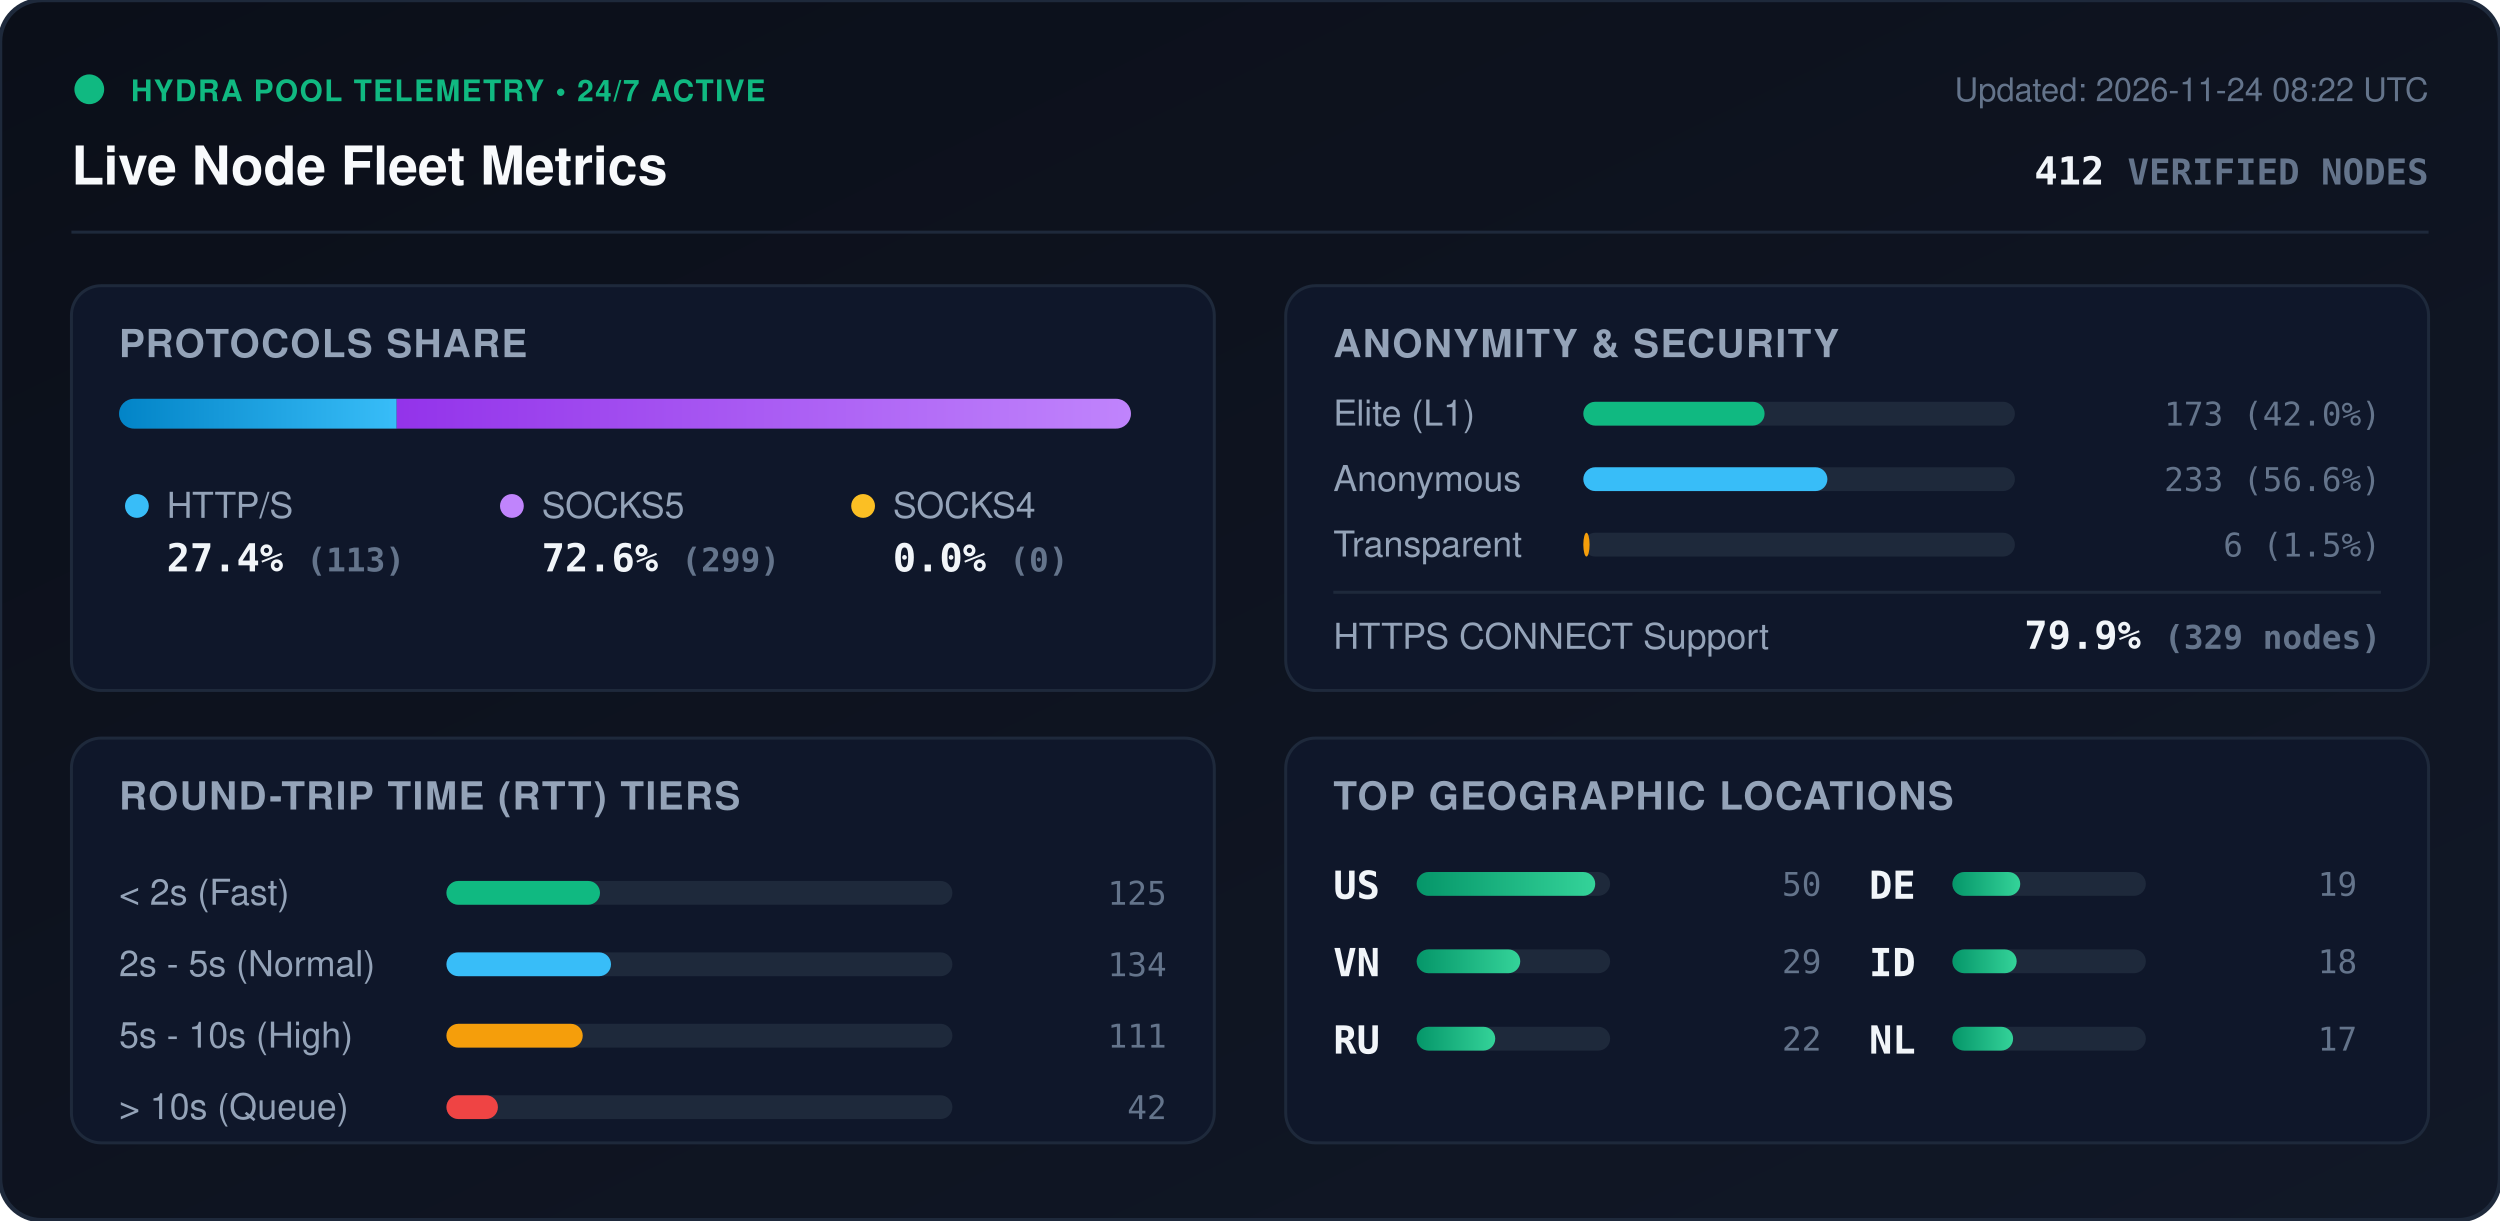
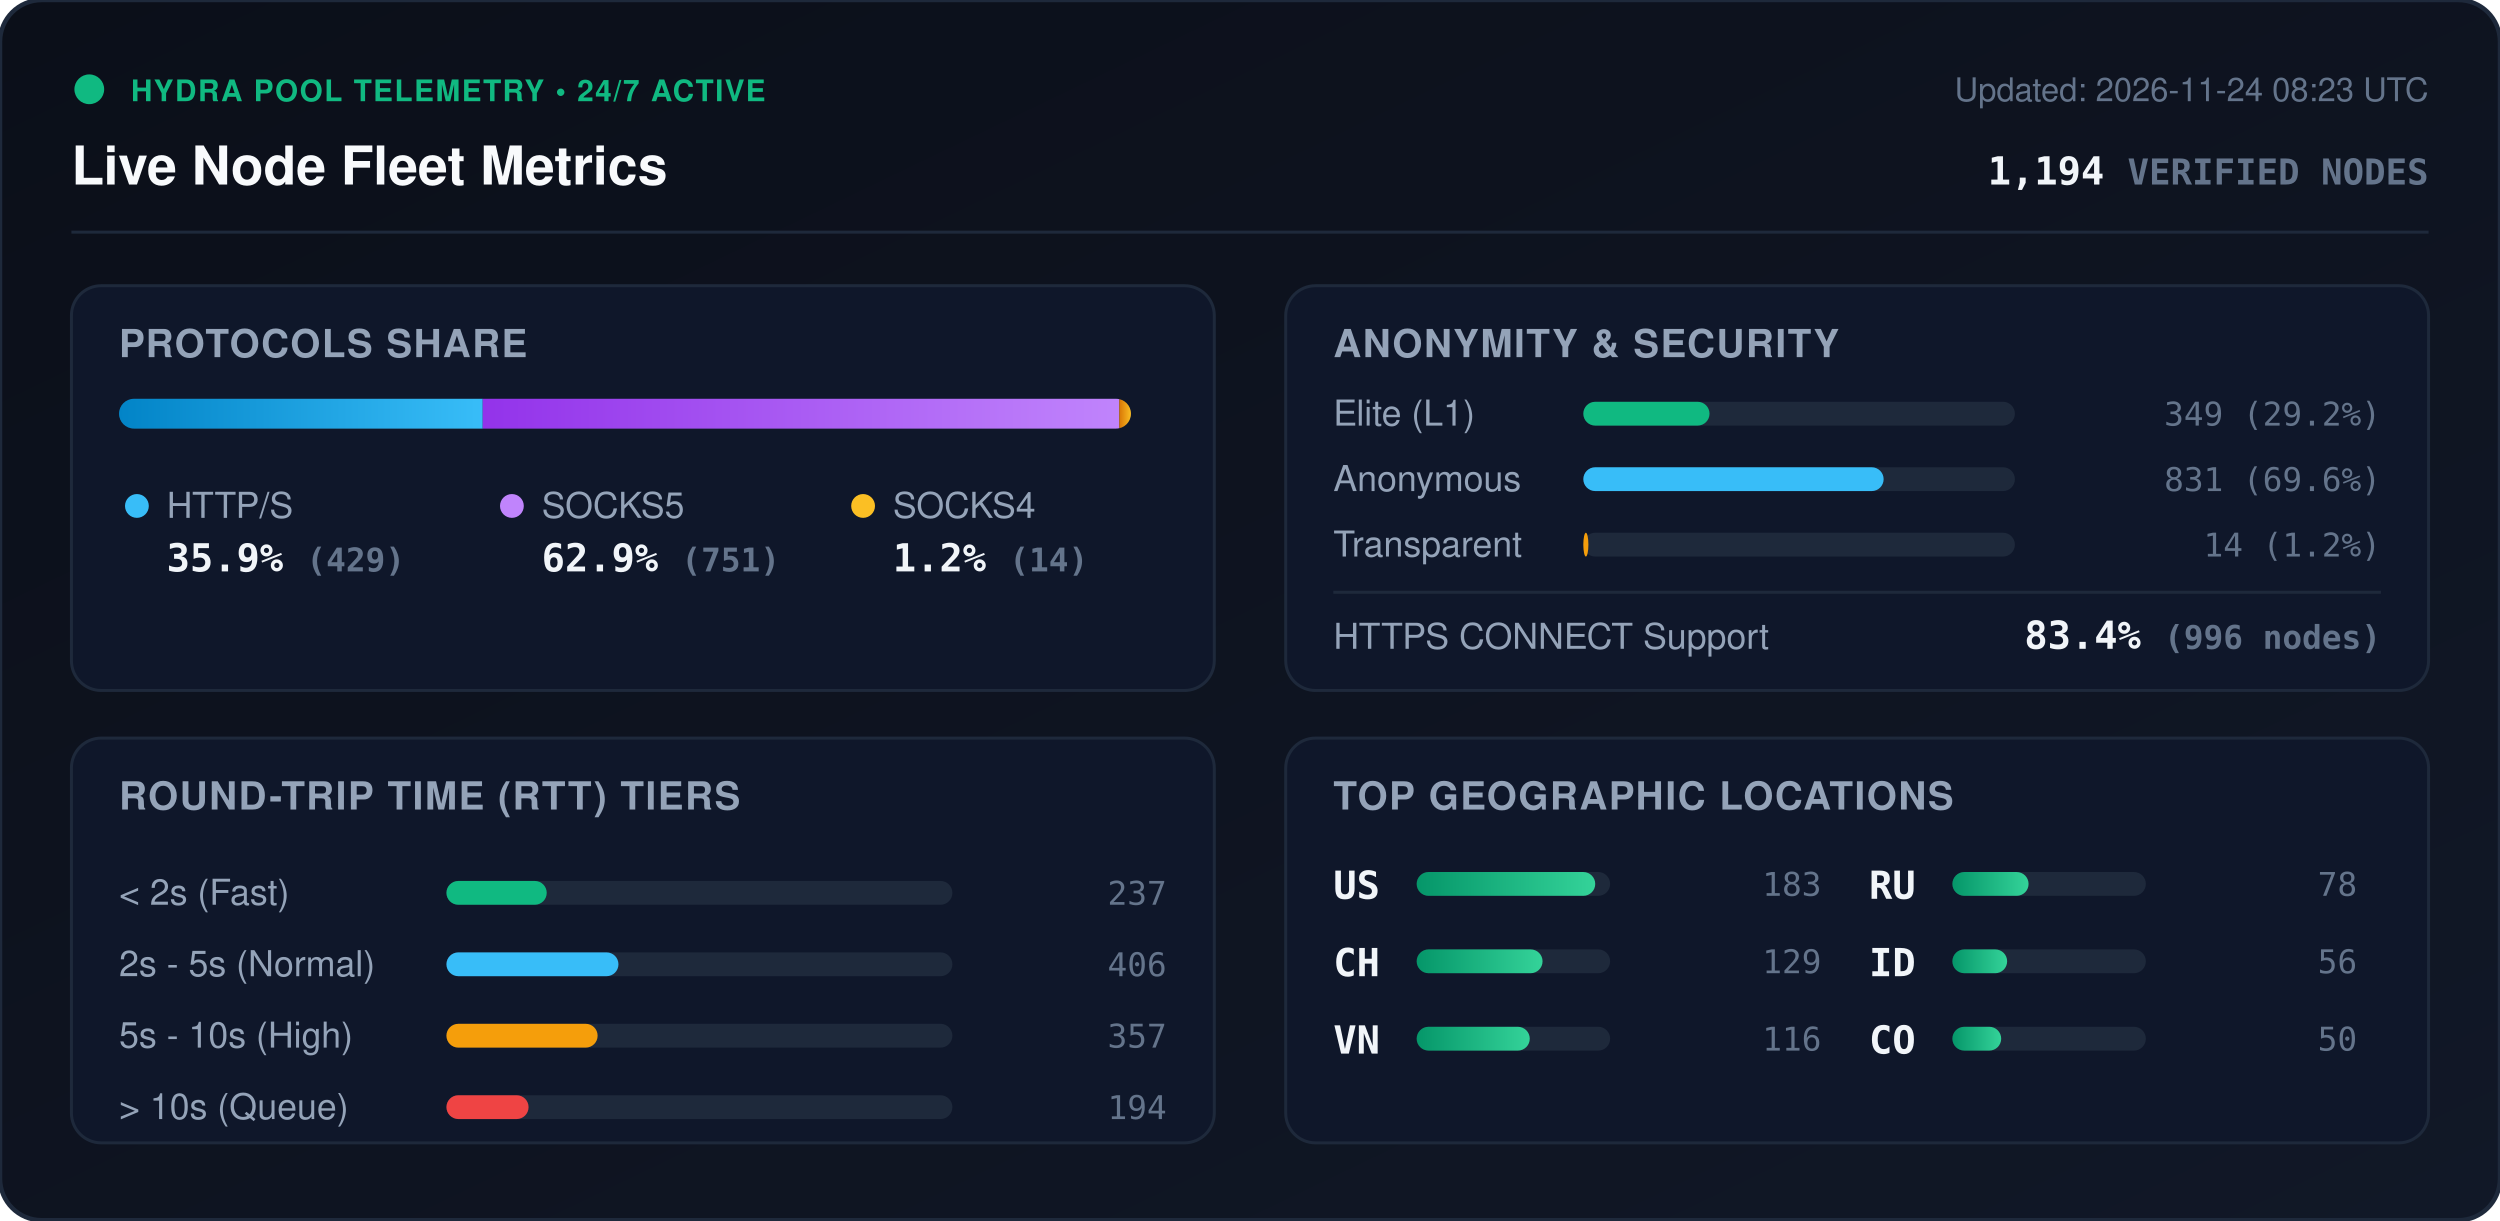
<svg xmlns="http://www.w3.org/2000/svg" viewBox="0 0 840 410" width="840" height="410" style="max-width: 100%; height: auto;">
  <defs>
    <linearGradient id="bg" x1="0%" y1="0%" x2="100%" y2="100%">
      <stop offset="0%" stop-color="#0b0f19" />
      <stop offset="100%" stop-color="#111827" />
    </linearGradient>
    <linearGradient id="bar-http" x1="0%" y1="0%" x2="100%" y2="0%">
      <stop offset="0%" stop-color="#0284c7" />
      <stop offset="100%" stop-color="#38bdf8" />
    </linearGradient>
    <linearGradient id="bar-socks5" x1="0%" y1="0%" x2="100%" y2="0%">
      <stop offset="0%" stop-color="#9333ea" />
      <stop offset="100%" stop-color="#c084fc" />
    </linearGradient>
    <linearGradient id="bar-socks4" x1="0%" y1="0%" x2="100%" y2="0%">
      <stop offset="0%" stop-color="#d97706" />
      <stop offset="100%" stop-color="#fbbf24" />
    </linearGradient>
    <linearGradient id="bar-green" x1="0%" y1="0%" x2="100%" y2="0%">
      <stop offset="0%" stop-color="#059669" />
      <stop offset="100%" stop-color="#34d399" />
    </linearGradient>
    <clipPath id="prog-track-clip">
      <rect width="340.0" height="10" rx="5" />
    </clipPath>
    <style>
      .title { font: 700 18px -apple-system, BlinkMacSystemFont, 'Segoe UI', Helvetica, Arial, sans-serif; fill: #f8fafc; }
      .sub { font: 500 11px -apple-system, BlinkMacSystemFont, 'Segoe UI', Helvetica, Arial, sans-serif; fill: #64748b; }
      .section-hdr { font: 600 13px -apple-system, BlinkMacSystemFont, 'Segoe UI', Helvetica, Arial, sans-serif; fill: #94a3b8; letter-spacing: 0.5px; }
      .metric-val { font: 700 13px -apple-system, BlinkMacSystemFont, 'Segoe UI', Helvetica, Arial, sans-serif; fill: #f1f5f9; }
      .metric-lbl { font: 500 12px -apple-system, BlinkMacSystemFont, 'Segoe UI', Helvetica, Arial, sans-serif; fill: #94a3b8; }
      .badge-txt { font: 700 10px -apple-system, BlinkMacSystemFont, 'Segoe UI', Helvetica, Arial, sans-serif; fill: #10b981; letter-spacing: 0.5px; }
      .mono { font-family: ui-monospace, SFMono-Regular, Menlo, Monaco, Consolas, monospace; }
      .pulse { animation: beacon 2s infinite ease-in-out; }
      @keyframes beacon { 0%, 100% { opacity: 1; } 50% { opacity: 0.35; } }
    </style>
  </defs>
  <rect width="840" height="410" rx="14" fill="url(#bg)" stroke="#1e293b" stroke-width="1.5" />
  <g transform="translate(24, 24)">
    <circle cx="6" cy="6" r="5" fill="#10b981" class="pulse" />
    <text x="20" y="10" class="badge-txt">HYDRA POOL TELEMETRY • 24/7 ACTIVE</text>
    <text x="0" y="38" class="title">Live Node Fleet Metrics</text>
-     <text x="792" y="10" text-anchor="end" class="sub">Updated: 2026-11-24 08:22 UTC</text>
-     <text x="792" y="38" text-anchor="end" class="metric-val mono" fill="#38bdf8">412 <tspan font-size="12" fill="#64748b">VERIFIED NODES</tspan>
+     <text x="792" y="10" text-anchor="end" class="sub">Updated: 2026-11-24 08:23 UTC</text>
+     <text x="792" y="38" text-anchor="end" class="metric-val mono" fill="#38bdf8">1,194 <tspan font-size="12" fill="#64748b">VERIFIED NODES</tspan>
    </text>
  </g>
  <line x1="24" y1="78" x2="816" y2="78" stroke="#1e293b" stroke-width="1" />
  <g transform="translate(24, 96)">
    <rect width="384" height="136" rx="10" fill="#0f172a" stroke="#1e293b" />
    <text x="16" y="24" class="section-hdr">PROTOCOLS SHARE</text>
    <g transform="translate(16, 38)">
      <rect width="340.0" height="10" rx="5" fill="#1e293b" />
      <g clip-path="url(#prog-track-clip)">
-         <rect x="0" width="93.3" height="10" fill="url(#bar-http)" />
-         <rect x="93.3" width="246.7" height="10" fill="url(#bar-socks5)" />
-         <rect x="340.0" width="0.0" height="10" fill="url(#bar-socks4)" />
+         <rect x="0" width="122.2" height="10" fill="url(#bar-http)" />
+         <rect x="122.2" width="213.9" height="10" fill="url(#bar-socks5)" />
+         <rect x="336.1" width="4.0" height="10" fill="url(#bar-socks4)" />
      </g>
    </g>
    <g transform="translate(16, 68)">
      <circle cx="6" cy="6" r="4" fill="#38bdf8" />
      <text x="16" y="10" class="metric-lbl">HTTP/S</text>
-       <text x="16" y="28" class="metric-val mono">27.4% <tspan font-size="11" fill="#64748b">(113)</tspan>
+       <text x="16" y="28" class="metric-val mono">35.9% <tspan font-size="11" fill="#64748b">(429)</tspan>
      </text>
      <circle cx="132" cy="6" r="4" fill="#c084fc" />
      <text x="142" y="10" class="metric-lbl">SOCKS5</text>
-       <text x="142" y="28" class="metric-val mono">72.6% <tspan font-size="11" fill="#64748b">(299)</tspan>
+       <text x="142" y="28" class="metric-val mono">62.9% <tspan font-size="11" fill="#64748b">(751)</tspan>
      </text>
      <circle cx="250" cy="6" r="4" fill="#fbbf24" />
      <text x="260" y="10" class="metric-lbl">SOCKS4</text>
-       <text x="260" y="28" class="metric-val mono">0.0% <tspan font-size="11" fill="#64748b">(0)</tspan>
+       <text x="260" y="28" class="metric-val mono">1.2% <tspan font-size="11" fill="#64748b">(14)</tspan>
      </text>
    </g>
  </g>
  <g transform="translate(432, 96)">
    <rect width="384" height="136" rx="10" fill="#0f172a" stroke="#1e293b" />
    <text x="16" y="24" class="section-hdr">ANONYMITY &amp; SECURITY</text>
    <text x="16" y="47" class="metric-lbl">Elite (L1)</text>
    <rect x="100" y="39" width="145.0" height="8" rx="4" fill="#1e293b" />
-     <rect x="100" y="39" width="60.9" height="8" rx="4" fill="#10b981" />
-     <text x="368" y="47" text-anchor="end" class="mono sub" fill="#e2e8f0">173 (42.0%)</text>
+     <rect x="100" y="39" width="42.4" height="8" rx="4" fill="#10b981" />
+     <text x="368" y="47" text-anchor="end" class="mono sub" fill="#e2e8f0">349 (29.2%)</text>
    <text x="16" y="69" class="metric-lbl">Anonymous</text>
    <rect x="100" y="61" width="145.0" height="8" rx="4" fill="#1e293b" />
-     <rect x="100" y="61" width="82.0" height="8" rx="4" fill="#38bdf8" />
-     <text x="368" y="69" text-anchor="end" class="mono sub" fill="#e2e8f0">233 (56.6%)</text>
+     <rect x="100" y="61" width="100.9" height="8" rx="4" fill="#38bdf8" />
+     <text x="368" y="69" text-anchor="end" class="mono sub" fill="#e2e8f0">831 (69.6%)</text>
    <text x="16" y="91" class="metric-lbl">Transparent</text>
    <rect x="100" y="83" width="145.0" height="8" rx="4" fill="#1e293b" />
-     <rect x="100" y="83" width="2.1" height="8" rx="4" fill="#f59e0b" />
-     <text x="368" y="91" text-anchor="end" class="mono sub" fill="#e2e8f0">6 (1.5%)</text>
+     <rect x="100" y="83" width="1.7" height="8" rx="4" fill="#f59e0b" />
+     <text x="368" y="91" text-anchor="end" class="mono sub" fill="#e2e8f0">14 (1.2%)</text>
    <line x1="16" y1="103" x2="368" y2="103" stroke="#1e293b" stroke-width="1" />
    <text x="16" y="122" class="metric-lbl">HTTPS CONNECT Support</text>
-     <text x="368" y="122" text-anchor="end" class="metric-val mono" fill="#34d399">79.9% <tspan font-size="11" fill="#64748b">(329 nodes)</tspan>
+     <text x="368" y="122" text-anchor="end" class="metric-val mono" fill="#34d399">83.4% <tspan font-size="11" fill="#64748b">(996 nodes)</tspan>
    </text>
  </g>
  <g transform="translate(24, 248)">
    <rect width="384" height="136" rx="10" fill="#0f172a" stroke="#1e293b" />
    <text x="16" y="24" class="section-hdr">ROUND-TRIP TIME (RTT) TIERS</text>
    <g transform="translate(16, 42)">
      <text x="0" y="14" class="metric-lbl">&lt; 2s (Fast)</text>
      <rect x="110" y="6" width="170" height="8" rx="4" fill="#1e293b" />
-       <rect x="110" y="6" width="51.6" height="8" rx="4" fill="#10b981" />
-       <text x="352" y="14" text-anchor="end" class="mono sub">125</text>
+       <rect x="110" y="6" width="33.7" height="8" rx="4" fill="#10b981" />
+       <text x="352" y="14" text-anchor="end" class="mono sub">237</text>
      <text x="0" y="38" class="metric-lbl">2s - 5s (Normal)</text>
      <rect x="110" y="30" width="170" height="8" rx="4" fill="#1e293b" />
-       <rect x="110" y="30" width="55.3" height="8" rx="4" fill="#38bdf8" />
-       <text x="352" y="38" text-anchor="end" class="mono sub">134</text>
+       <rect x="110" y="30" width="57.8" height="8" rx="4" fill="#38bdf8" />
+       <text x="352" y="38" text-anchor="end" class="mono sub">406</text>
      <text x="0" y="62" class="metric-lbl">5s - 10s (High)</text>
      <rect x="110" y="54" width="170" height="8" rx="4" fill="#1e293b" />
-       <rect x="110" y="54" width="45.8" height="8" rx="4" fill="#f59e0b" />
-       <text x="352" y="62" text-anchor="end" class="mono sub">111</text>
+       <rect x="110" y="54" width="50.8" height="8" rx="4" fill="#f59e0b" />
+       <text x="352" y="62" text-anchor="end" class="mono sub">357</text>
      <text x="0" y="86" class="metric-lbl">&gt; 10s (Queue)</text>
      <rect x="110" y="78" width="170" height="8" rx="4" fill="#1e293b" />
-       <rect x="110" y="78" width="17.3" height="8" rx="4" fill="#ef4444" />
-       <text x="352" y="86" text-anchor="end" class="mono sub">42</text>
+       <rect x="110" y="78" width="27.6" height="8" rx="4" fill="#ef4444" />
+       <text x="352" y="86" text-anchor="end" class="mono sub">194</text>
    </g>
  </g>
  <g transform="translate(432, 248)">
    <rect width="384" height="136" rx="10" fill="#0f172a" stroke="#1e293b" />
    <text x="16" y="24" class="section-hdr">TOP GEOGRAPHIC LOCATIONS</text>
    <g transform="translate(16, 42)">
      <g transform="translate(0, 0)">
        <text x="0" y="12" class="mono metric-val" font-size="12">US</text>
        <rect x="28" y="3" width="65" height="8" rx="4" fill="#1e293b" />
        <rect x="28" y="3" width="60.0" height="8" rx="4" fill="url(#bar-green)" />
-         <text x="164" y="11" text-anchor="end" class="mono sub">50</text>
+         <text x="164" y="11" text-anchor="end" class="mono sub">183</text>
      </g>
      <g transform="translate(0, 26)">
+         <text x="0" y="12" class="mono metric-val" font-size="12">CH</text>
+         <rect x="28" y="3" width="65" height="8" rx="4" fill="#1e293b" />
+         <rect x="28" y="3" width="42.3" height="8" rx="4" fill="url(#bar-green)" />
+         <text x="164" y="11" text-anchor="end" class="mono sub">129</text>
+       </g>
+       <g transform="translate(0, 52)">
        <text x="0" y="12" class="mono metric-val" font-size="12">VN</text>
        <rect x="28" y="3" width="65" height="8" rx="4" fill="#1e293b" />
-         <rect x="28" y="3" width="34.8" height="8" rx="4" fill="url(#bar-green)" />
-         <text x="164" y="11" text-anchor="end" class="mono sub">29</text>
+         <rect x="28" y="3" width="38.0" height="8" rx="4" fill="url(#bar-green)" />
+         <text x="164" y="11" text-anchor="end" class="mono sub">116</text>
      </g>
-       <g transform="translate(0, 52)">
+       <g transform="translate(180, 0)">
        <text x="0" y="12" class="mono metric-val" font-size="12">RU</text>
        <rect x="28" y="3" width="65" height="8" rx="4" fill="#1e293b" />
-         <rect x="28" y="3" width="26.4" height="8" rx="4" fill="url(#bar-green)" />
-         <text x="164" y="11" text-anchor="end" class="mono sub">22</text>
-       </g>
-       <g transform="translate(180, 0)">
-         <text x="0" y="12" class="mono metric-val" font-size="12">DE</text>
-         <rect x="28" y="3" width="65" height="8" rx="4" fill="#1e293b" />
-         <rect x="28" y="3" width="22.8" height="8" rx="4" fill="url(#bar-green)" />
-         <text x="164" y="11" text-anchor="end" class="mono sub">19</text>
+         <rect x="28" y="3" width="25.6" height="8" rx="4" fill="url(#bar-green)" />
+         <text x="164" y="11" text-anchor="end" class="mono sub">78</text>
      </g>
      <g transform="translate(180, 26)">
        <text x="0" y="12" class="mono metric-val" font-size="12">ID</text>
        <rect x="28" y="3" width="65" height="8" rx="4" fill="#1e293b" />
-         <rect x="28" y="3" width="21.6" height="8" rx="4" fill="url(#bar-green)" />
-         <text x="164" y="11" text-anchor="end" class="mono sub">18</text>
+         <rect x="28" y="3" width="18.4" height="8" rx="4" fill="url(#bar-green)" />
+         <text x="164" y="11" text-anchor="end" class="mono sub">56</text>
      </g>
      <g transform="translate(180, 52)">
-         <text x="0" y="12" class="mono metric-val" font-size="12">NL</text>
+         <text x="0" y="12" class="mono metric-val" font-size="12">CO</text>
        <rect x="28" y="3" width="65" height="8" rx="4" fill="#1e293b" />
-         <rect x="28" y="3" width="20.4" height="8" rx="4" fill="url(#bar-green)" />
-         <text x="164" y="11" text-anchor="end" class="mono sub">17</text>
+         <rect x="28" y="3" width="16.4" height="8" rx="4" fill="url(#bar-green)" />
+         <text x="164" y="11" text-anchor="end" class="mono sub">50</text>
      </g>
    </g>
  </g>
</svg>
